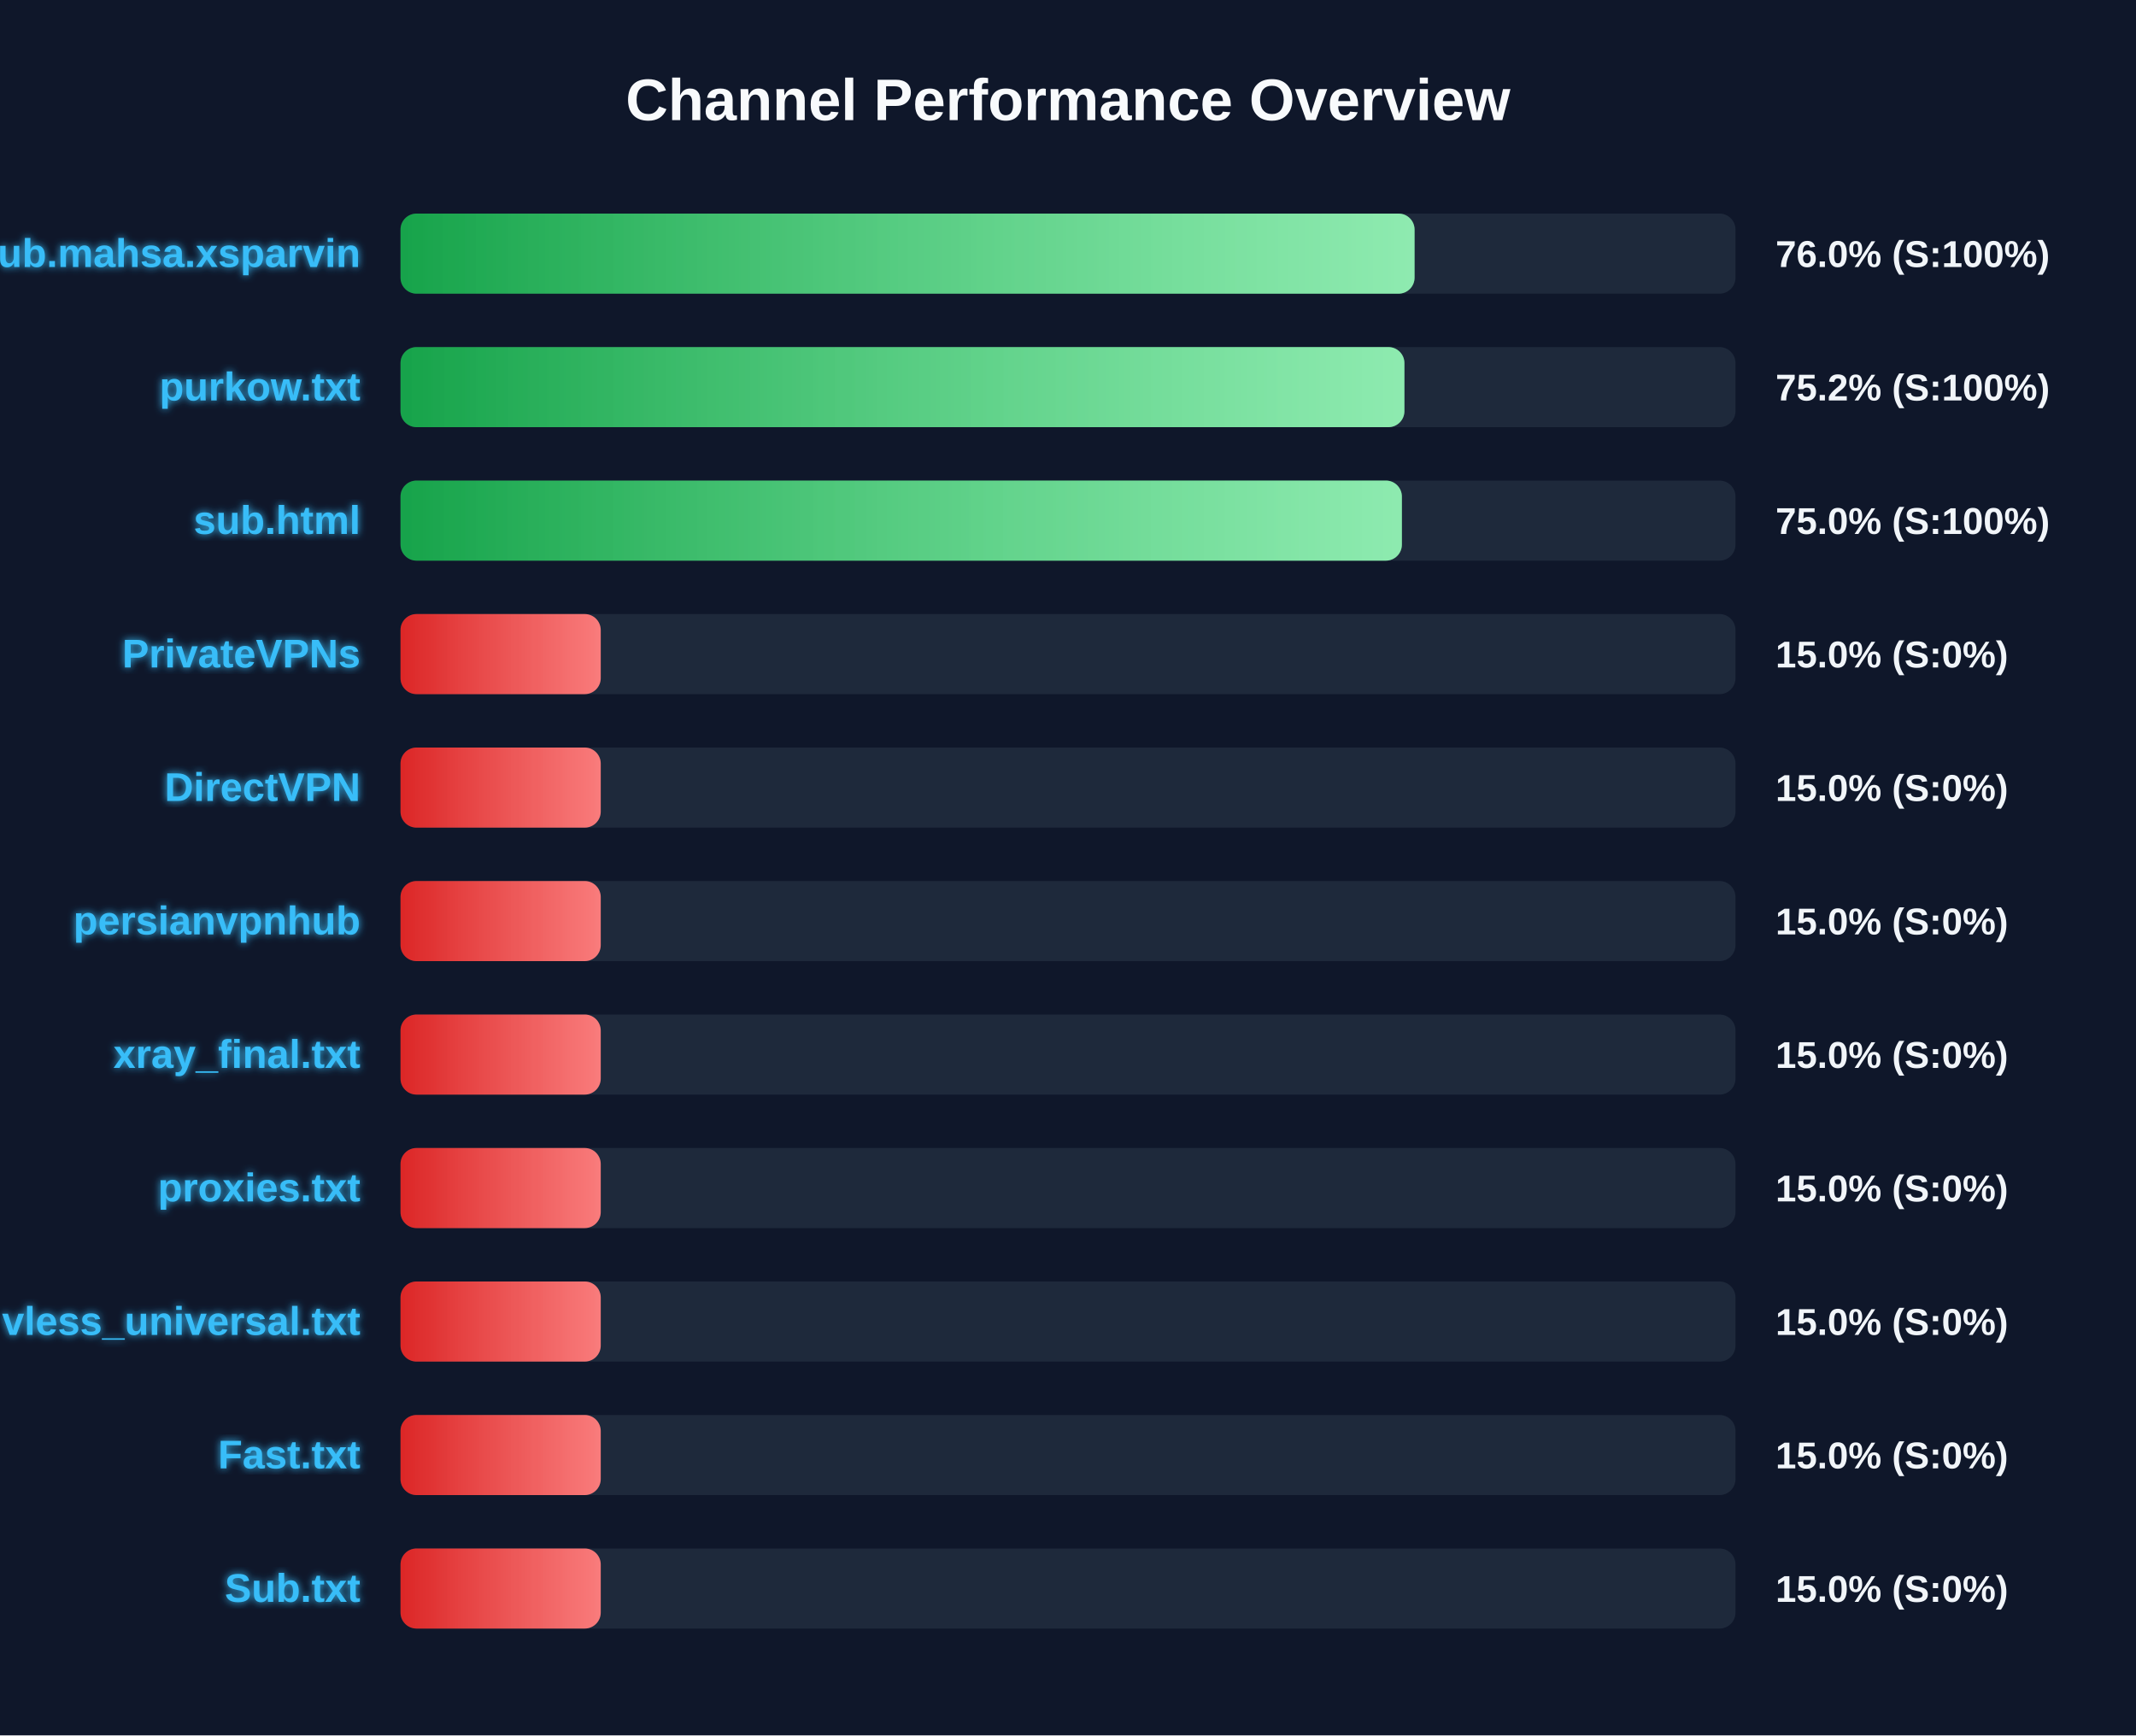
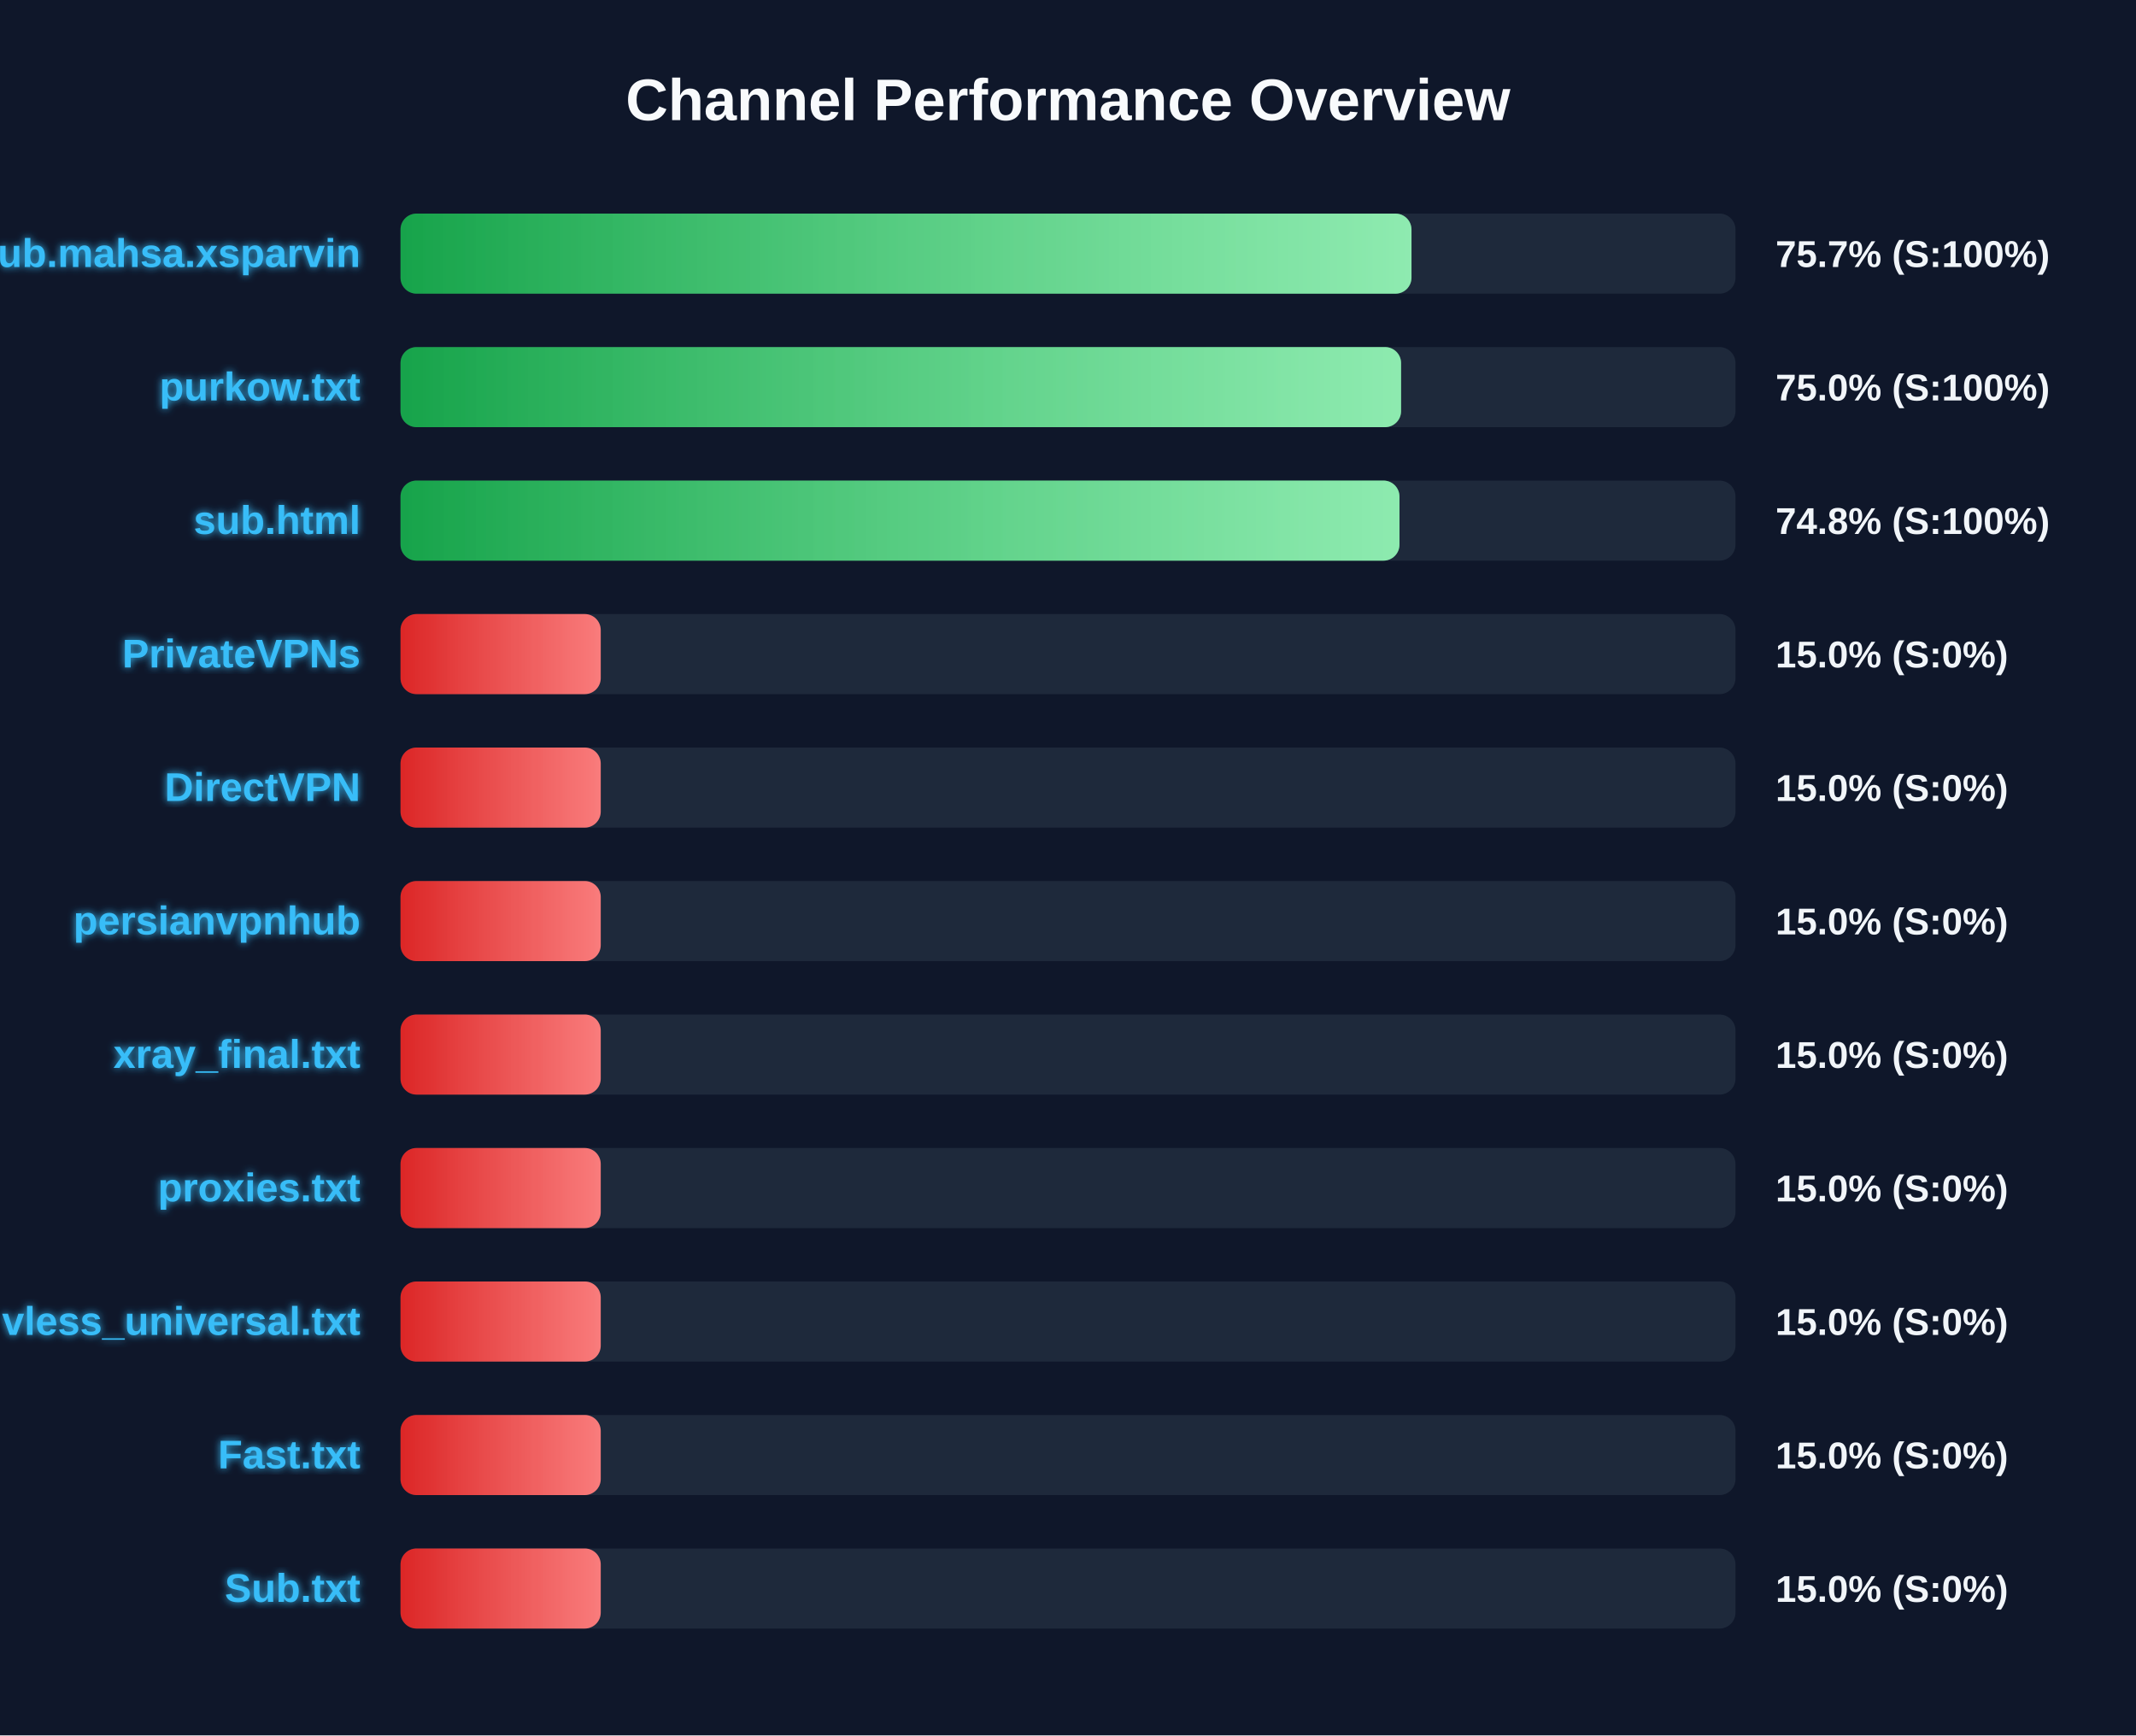
<svg xmlns="http://www.w3.org/2000/svg" width="800" height="650" version="1.1">
  <defs>
    <linearGradient id="grad-green" x1="0%" y1="0%" x2="100%" y2="0%">
      <stop offset="0%" stop-color="#16a34a" />
      <stop offset="100%" stop-color="#4ade80" />
    </linearGradient>
    <linearGradient id="grad-yellow" x1="0%" y1="0%" x2="100%" y2="0%">
      <stop offset="0%" stop-color="#ca8a04" />
      <stop offset="100%" stop-color="#fde047" />
    </linearGradient>
    <linearGradient id="grad-red" x1="0%" y1="0%" x2="100%" y2="0%">
      <stop offset="0%" stop-color="#dc2626" />
      <stop offset="100%" stop-color="#f87171" />
    </linearGradient>
    <linearGradient id="shimmer" x1="0%" y1="0%" x2="100%" y2="0%">
      <stop offset="0%" stop-color="rgba(255,255,255,0)" />
      <stop offset="50%" stop-color="rgba(255,255,255,0.4)" />
      <stop offset="100%" stop-color="rgba(255,255,255,0)" />
    </linearGradient>
    <filter id="glow" x="-20%" y="-20%" width="140%" height="140%">
      <feGaussianBlur stdDeviation="1.5" result="blur" />
      <feComposite in="SourceGraphic" in2="blur" operator="over" />
    </filter>
  </defs>
  <style>
        .bg-rect { fill: #0f172a; }
        .title { font: bold 22px 'Segoe UI', Arial, sans-serif; fill: #f8fafc; }
        .row { font: bold 15px 'Segoe UI', Arial, sans-serif; fill: #38bdf8; filter: url(#glow); }
        .score { font: bold 14px 'Segoe UI', Arial, sans-serif; fill: #f1f5f9; }
        @keyframes shimmer-anim {
            0% { transform: translateX(-100%); }
            100% { transform: translateX(200%); }
        }
        .shimmer-rect {
            animation: shimmer-anim 2.5s infinite linear;
        }
    </style>
  <rect width="100%" height="100%" class="bg-rect" />
  <text x="400" y="45" text-anchor="middle" class="title">Channel Performance Overview</text>
  <rect x="150" y="80" width="500" height="30" fill="#1e293b" rx="6" />
  <clipPath id="clip-0">
-     <rect x="150" y="80" width="379.8" height="30" rx="6" />
+     <rect x="150" y="80" width="378.65" height="30" rx="6" />
  </clipPath>
-   <rect x="150" y="80" width="379.8" height="30" fill="url(#grad-green)" rx="6" />
+   <rect x="150" y="80" width="378.65" height="30" fill="url(#grad-green)" rx="6" />
  <g clip-path="url(#clip-0)">
    <rect x="150" y="80" width="100%" height="30" fill="url(#shimmer)" class="shimmer-rect" />
  </g>
  <text x="135" y="100" text-anchor="end" class="row">Sub.mahsa.xsparvin</text>
-   <text x="665" y="100" text-anchor="start" class="score">76.0% (S:100%)</text>
+   <text x="665" y="100" text-anchor="start" class="score">75.7% (S:100%)</text>
  <rect x="150" y="130" width="500" height="30" fill="#1e293b" rx="6" />
  <clipPath id="clip-1">
-     <rect x="150" y="130" width="376.0" height="30" rx="6" />
+     <rect x="150" y="130" width="374.75" height="30" rx="6" />
  </clipPath>
-   <rect x="150" y="130" width="376.0" height="30" fill="url(#grad-green)" rx="6" />
+   <rect x="150" y="130" width="374.75" height="30" fill="url(#grad-green)" rx="6" />
  <g clip-path="url(#clip-1)">
    <rect x="150" y="130" width="100%" height="30" fill="url(#shimmer)" class="shimmer-rect" />
  </g>
  <text x="135" y="150" text-anchor="end" class="row">purkow.txt</text>
-   <text x="665" y="150" text-anchor="start" class="score">75.2% (S:100%)</text>
+   <text x="665" y="150" text-anchor="start" class="score">75.0% (S:100%)</text>
  <rect x="150" y="180" width="500" height="30" fill="#1e293b" rx="6" />
  <clipPath id="clip-2">
-     <rect x="150" y="180" width="375.05" height="30" rx="6" />
+     <rect x="150" y="180" width="374.15" height="30" rx="6" />
  </clipPath>
-   <rect x="150" y="180" width="375.05" height="30" fill="url(#grad-green)" rx="6" />
+   <rect x="150" y="180" width="374.15" height="30" fill="url(#grad-green)" rx="6" />
  <g clip-path="url(#clip-2)">
    <rect x="150" y="180" width="100%" height="30" fill="url(#shimmer)" class="shimmer-rect" />
  </g>
  <text x="135" y="200" text-anchor="end" class="row">sub.html</text>
-   <text x="665" y="200" text-anchor="start" class="score">75.0% (S:100%)</text>
+   <text x="665" y="200" text-anchor="start" class="score">74.8% (S:100%)</text>
  <rect x="150" y="230" width="500" height="30" fill="#1e293b" rx="6" />
  <clipPath id="clip-3">
    <rect x="150" y="230" width="75.0" height="30" rx="6" />
  </clipPath>
  <rect x="150" y="230" width="75.0" height="30" fill="url(#grad-red)" rx="6" />
  <g clip-path="url(#clip-3)">
    <rect x="150" y="230" width="100%" height="30" fill="url(#shimmer)" class="shimmer-rect" />
  </g>
  <text x="135" y="250" text-anchor="end" class="row">PrivateVPNs</text>
  <text x="665" y="250" text-anchor="start" class="score">15.0% (S:0%)</text>
  <rect x="150" y="280" width="500" height="30" fill="#1e293b" rx="6" />
  <clipPath id="clip-4">
    <rect x="150" y="280" width="75.0" height="30" rx="6" />
  </clipPath>
  <rect x="150" y="280" width="75.0" height="30" fill="url(#grad-red)" rx="6" />
  <g clip-path="url(#clip-4)">
    <rect x="150" y="280" width="100%" height="30" fill="url(#shimmer)" class="shimmer-rect" />
  </g>
  <text x="135" y="300" text-anchor="end" class="row">DirectVPN</text>
  <text x="665" y="300" text-anchor="start" class="score">15.0% (S:0%)</text>
  <rect x="150" y="330" width="500" height="30" fill="#1e293b" rx="6" />
  <clipPath id="clip-5">
    <rect x="150" y="330" width="75.0" height="30" rx="6" />
  </clipPath>
  <rect x="150" y="330" width="75.0" height="30" fill="url(#grad-red)" rx="6" />
  <g clip-path="url(#clip-5)">
    <rect x="150" y="330" width="100%" height="30" fill="url(#shimmer)" class="shimmer-rect" />
  </g>
  <text x="135" y="350" text-anchor="end" class="row">persianvpnhub</text>
  <text x="665" y="350" text-anchor="start" class="score">15.0% (S:0%)</text>
  <rect x="150" y="380" width="500" height="30" fill="#1e293b" rx="6" />
  <clipPath id="clip-6">
    <rect x="150" y="380" width="75.0" height="30" rx="6" />
  </clipPath>
  <rect x="150" y="380" width="75.0" height="30" fill="url(#grad-red)" rx="6" />
  <g clip-path="url(#clip-6)">
    <rect x="150" y="380" width="100%" height="30" fill="url(#shimmer)" class="shimmer-rect" />
  </g>
  <text x="135" y="400" text-anchor="end" class="row">xray_final.txt</text>
  <text x="665" y="400" text-anchor="start" class="score">15.0% (S:0%)</text>
  <rect x="150" y="430" width="500" height="30" fill="#1e293b" rx="6" />
  <clipPath id="clip-7">
    <rect x="150" y="430" width="75.0" height="30" rx="6" />
  </clipPath>
  <rect x="150" y="430" width="75.0" height="30" fill="url(#grad-red)" rx="6" />
  <g clip-path="url(#clip-7)">
    <rect x="150" y="430" width="100%" height="30" fill="url(#shimmer)" class="shimmer-rect" />
  </g>
  <text x="135" y="450" text-anchor="end" class="row">proxies.txt</text>
  <text x="665" y="450" text-anchor="start" class="score">15.0% (S:0%)</text>
  <rect x="150" y="480" width="500" height="30" fill="#1e293b" rx="6" />
  <clipPath id="clip-8">
    <rect x="150" y="480" width="75.0" height="30" rx="6" />
  </clipPath>
  <rect x="150" y="480" width="75.0" height="30" fill="url(#grad-red)" rx="6" />
  <g clip-path="url(#clip-8)">
    <rect x="150" y="480" width="100%" height="30" fill="url(#shimmer)" class="shimmer-rect" />
  </g>
  <text x="135" y="500" text-anchor="end" class="row">vless_universal.txt</text>
  <text x="665" y="500" text-anchor="start" class="score">15.0% (S:0%)</text>
  <rect x="150" y="530" width="500" height="30" fill="#1e293b" rx="6" />
  <clipPath id="clip-9">
    <rect x="150" y="530" width="75.0" height="30" rx="6" />
  </clipPath>
  <rect x="150" y="530" width="75.0" height="30" fill="url(#grad-red)" rx="6" />
  <g clip-path="url(#clip-9)">
    <rect x="150" y="530" width="100%" height="30" fill="url(#shimmer)" class="shimmer-rect" />
  </g>
  <text x="135" y="550" text-anchor="end" class="row">Fast.txt</text>
  <text x="665" y="550" text-anchor="start" class="score">15.0% (S:0%)</text>
  <rect x="150" y="580" width="500" height="30" fill="#1e293b" rx="6" />
  <clipPath id="clip-10">
    <rect x="150" y="580" width="75.0" height="30" rx="6" />
  </clipPath>
  <rect x="150" y="580" width="75.0" height="30" fill="url(#grad-red)" rx="6" />
  <g clip-path="url(#clip-10)">
    <rect x="150" y="580" width="100%" height="30" fill="url(#shimmer)" class="shimmer-rect" />
  </g>
  <text x="135" y="600" text-anchor="end" class="row">Sub.txt</text>
  <text x="665" y="600" text-anchor="start" class="score">15.0% (S:0%)</text>
</svg>
